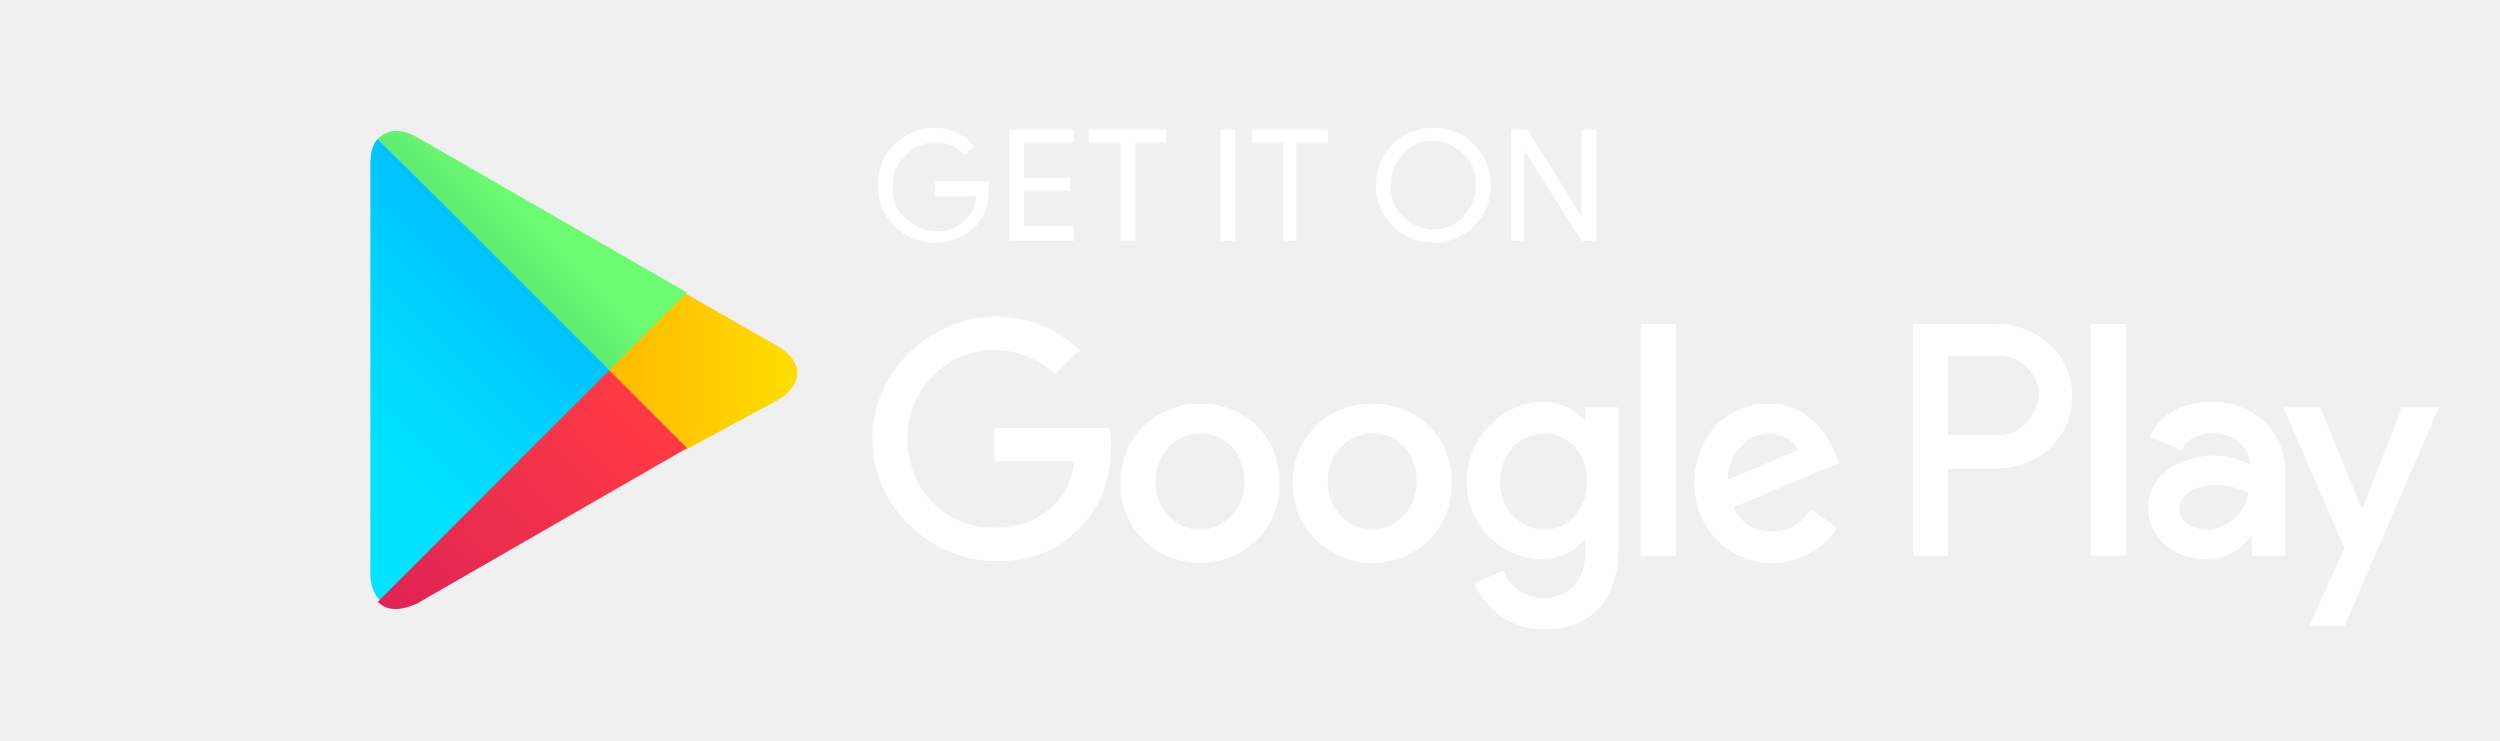
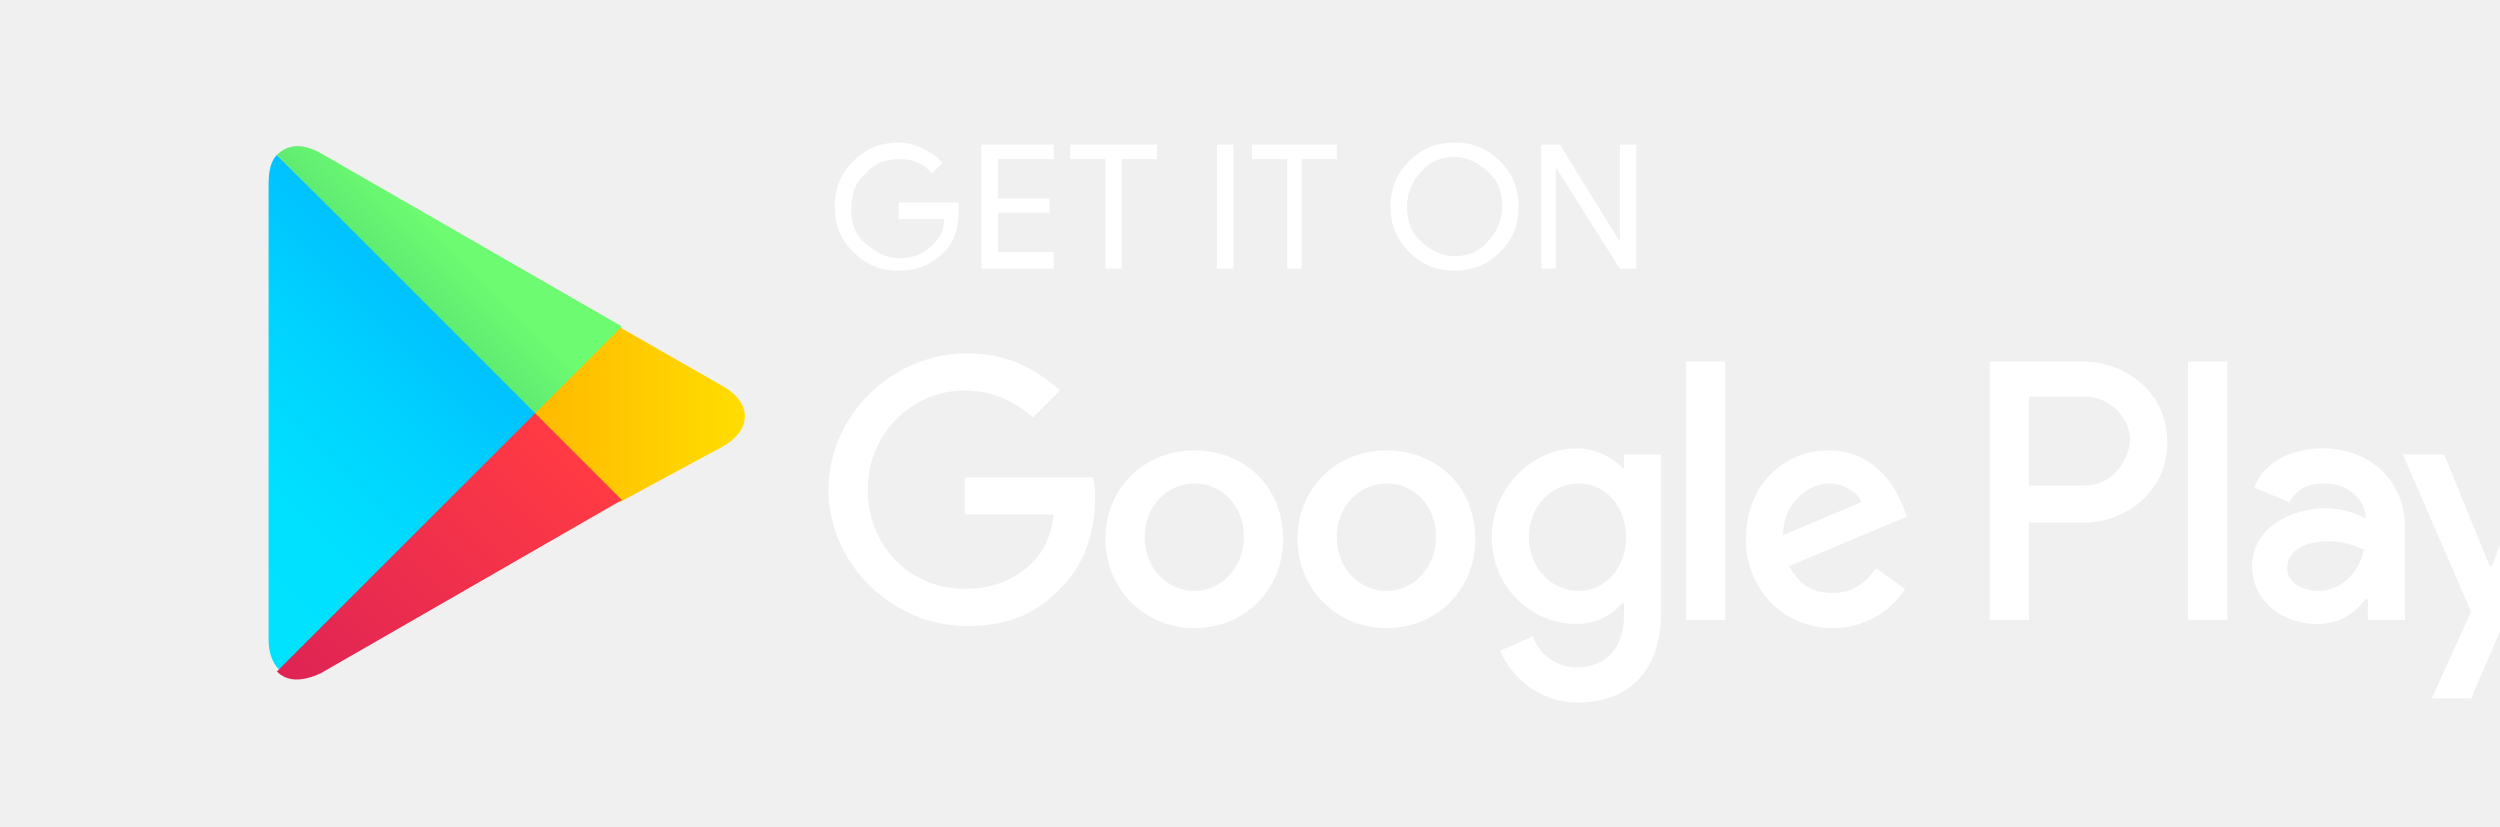
- <svg xmlns="http://www.w3.org/2000/svg" viewBox="0 0 135 40" id="Layer_1">
+ <svg xmlns="http://www.w3.org/2000/svg" viewBox="7 0 121 40" id="Layer_1">
  <style>
    .st1 { fill: #ffffff; }
    .st2 { fill: #ffffff; }
    .st3 { fill: url(#SVGID_1_); }
    .st4 { fill: url(#SVGID_2_); }
    .st5 { fill: url(#SVGID_3_); }
    .st6 { fill: url(#SVGID_4_); }
  </style>
  <defs>
    <linearGradient id="SVGID_1_" gradientUnits="userSpaceOnUse" x1="21.8" y1="33.29" x2="5.017" y2="16.508" gradientTransform="matrix(1 0 0 -1 0 42)">
      <stop offset="0" stop-color="#00a0ff" />
      <stop offset=".007" stop-color="#00a1ff" />
      <stop offset=".26" stop-color="#00beff" />
      <stop offset=".512" stop-color="#00d2ff" />
      <stop offset=".76" stop-color="#00dfff" />
      <stop offset="1" stop-color="#00e3ff" />
    </linearGradient>
    <linearGradient id="SVGID_2_" gradientUnits="userSpaceOnUse" x1="33.834" y1="21.999" x2="9.637" y2="21.999" gradientTransform="matrix(1 0 0 -1 0 42)">
      <stop offset="0" stop-color="#ffe000" />
      <stop offset=".409" stop-color="#ffbd00" />
      <stop offset=".775" stop-color="orange" />
      <stop offset="1" stop-color="#ff9c00" />
    </linearGradient>
    <linearGradient id="SVGID_3_" gradientUnits="userSpaceOnUse" x1="24.827" y1="19.704" x2="2.069" y2="-3.054" gradientTransform="matrix(1 0 0 -1 0 42)">
      <stop offset="0" stop-color="#ff3a44" />
      <stop offset="1" stop-color="#c31162" />
    </linearGradient>
    <linearGradient id="SVGID_4_" gradientUnits="userSpaceOnUse" x1="8.618" y1="4.081" x2="26.782" y2="22.245" gradientTransform="matrix(1 0 0 -1 0 42)">
      <stop offset="0" stop-color="#00e676" />
      <stop offset=".232" stop-color="#12e775" />
      <stop offset=".597" stop-color="#3fe973" />
      <stop offset=".879" stop-color="#5fea72" />
      <stop offset="1" stop-color="#6dfb71" />
    </linearGradient>
  </defs>
  <g transform="translate(10, 0)">
    <path class="st3" d="M10.4 7.5c-.3.3-.4.8-.4 1.4V31c0 .6.2 1.1.5 1.4l.1.1L23 20.1v-.2L10.4 7.5z" />
    <path class="st4" d="M27 24.3l-4.1-4.1V19.9l4.1-4.1.1.1 4.9 2.8c1.4.8 1.4 2.1 0 2.9l-5 2.7z" />
    <path class="st5" d="M27.1 24.2L22.9 20 10.4 32.5c.5.5 1.2.5 2.1.1l14.6-8.4" />
    <path class="st6" d="M27.1 15.8L12.5 7.4c-.9-.5-1.6-.4-2.1.1L22.9 20l4.2-4.2" />
  </g>
  <g transform="translate(6, 0)">
    <path class="st1" d="M47.4 10.2c0 .8-.2 1.5-.7 2-.6.6-1.3.9-2.2.9-.9 0-1.6-.3-2.2-.9-.6-.6-.9-1.3-.9-2.2 0-.9.3-1.6.9-2.2.6-.6 1.3-.9 2.2-.9.4 0 .8.1 1.2.3.4.2.7.4.9.7l-.5.5c-.4-.5-.9-.7-1.6-.7-.6 0-1.2.2-1.6.7-.5.4-.7 1-.7 1.7s.2 1.3.7 1.7c.5.4 1 .7 1.6.7.7 0 1.2-.2 1.7-.7.3-.3.5-.7.5-1.2h-2.2v-.8h2.9v.4zM52 7.7h-2.7v1.9h2.5v.7h-2.5v1.9H52v.8h-3.5V7H52v.7zM55.3 13h-.8V7.7h-1.7V7H57v.7h-1.7V13zM59.9 13V7h.8v6h-.8zM64.1 13h-.8V7.7h-1.7V7h4.1v.7H64V13zM73.6 12.2c-.6.6-1.3.9-2.2.9-.9 0-1.6-.3-2.2-.9-.6-.6-.9-1.3-.9-2.2s.3-1.6.9-2.2c.6-.6 1.3-.9 2.2-.9.9 0 1.6.3 2.2.9.6.6.9 1.3.9 2.2 0 .9-.3 1.6-.9 2.2zm-3.8-.5c.4.4 1 .7 1.6.7.6 0 1.2-.2 1.6-.7.4-.4.7-1 .7-1.7s-.2-1.3-.7-1.7c-.4-.4-1-.7-1.6-.7-.6 0-1.2.2-1.6.7-.4.4-.7 1-.7 1.7s.2 1.3.7 1.7zM75.6 13V7h.9l2.9 4.7V7h.8v6h-.8l-3.1-4.9V13h-.7z" />
    <path class="st2" d="M68.1 21.8c-2.4 0-4.3 1.8-4.3 4.3 0 2.4 1.9 4.3 4.3 4.3s4.3-1.8 4.3-4.3c0-2.6-1.9-4.3-4.3-4.3zm0 6.8c-1.3 0-2.4-1.1-2.4-2.6s1.1-2.6 2.4-2.6c1.3 0 2.4 1 2.4 2.6 0 1.5-1.1 2.6-2.4 2.6zm-9.3-6.8c-2.4 0-4.3 1.8-4.3 4.3 0 2.4 1.9 4.3 4.3 4.3s4.3-1.8 4.3-4.3c0-2.6-1.9-4.3-4.3-4.3zm0 6.8c-1.3 0-2.4-1.1-2.4-2.6s1.1-2.6 2.4-2.6c1.3 0 2.4 1 2.4 2.6 0 1.5-1.1 2.6-2.4 2.6zm-11.1-5.5v1.8H52c-.1 1-.5 1.8-1 2.3-.6.6-1.6 1.3-3.3 1.3-2.7 0-4.7-2.1-4.7-4.8s2.1-4.8 4.7-4.8c1.4 0 2.5.6 3.3 1.3l1.3-1.3c-1.1-1-2.5-1.8-4.5-1.8-3.6 0-6.7 3-6.7 6.6 0 3.6 3.1 6.6 6.7 6.6 2 0 3.4-.6 4.6-1.9 1.2-1.2 1.6-2.9 1.6-4.2 0-.4 0-.8-.1-1.1h-6.2zm45.4 1.4c-.4-1-1.4-2.7-3.6-2.7s-4 1.7-4 4.3c0 2.4 1.8 4.3 4.2 4.3 1.9 0 3.1-1.2 3.5-1.9l-1.4-1c-.5.7-1.1 1.2-2.1 1.2s-1.6-.4-2.1-1.3l5.7-2.4-.2-.5zm-5.8 1.4c0-1.6 1.3-2.5 2.2-2.5.7 0 1.4.4 1.6.9l-3.8 1.6zM82.6 30h1.9V17.5h-1.9V30zm-3-7.3c-.5-.5-1.3-1-2.3-1-2.1 0-4.1 1.9-4.1 4.3s1.9 4.2 4.1 4.2c1 0 1.8-.5 2.2-1h.1v.6c0 1.6-.9 2.5-2.3 2.5-1.1 0-1.9-.8-2.1-1.5l-1.6.7c.5 1.1 1.7 2.5 3.8 2.5 2.2 0 4-1.3 4-4.4V22h-1.8v.7zm-2.2 5.9c-1.3 0-2.4-1.1-2.4-2.6s1.1-2.6 2.4-2.6c1.3 0 2.3 1.1 2.3 2.6s-1 2.6-2.3 2.6zm24.4-11.1h-4.5V30h1.9v-4.7h2.6c2.1 0 4.1-1.5 4.1-3.9s-2-3.9-4.1-3.9zm.1 6h-2.7v-4.3h2.7c1.4 0 2.2 1.2 2.2 2.1-.1 1.1-.9 2.2-2.2 2.2zm11.5-1.8c-1.4 0-2.8.6-3.3 1.9l1.7.7c.4-.7 1-.9 1.7-.9 1 0 1.9.6 2 1.6v.1c-.3-.2-1.1-.5-1.9-.5-1.8 0-3.6 1-3.6 2.8 0 1.7 1.5 2.8 3.1 2.8 1.3 0 1.9-.6 2.4-1.2h.1v1h1.8v-4.8c-.2-2.2-1.9-3.5-4-3.5zm-.2 6.9c-.6 0-1.5-.3-1.5-1.1 0-1 1.1-1.3 2-1.3.8 0 1.2.2 1.7.4-.2 1.2-1.2 2-2.2 2zm10.5-6.6l-2.1 5.4h-.1l-2.2-5.4h-2l3.3 7.6-1.9 4.2h1.9l5.1-11.8h-2zm-16.8 8h1.9V17.5h-1.9V30z" />
  </g>
</svg>
